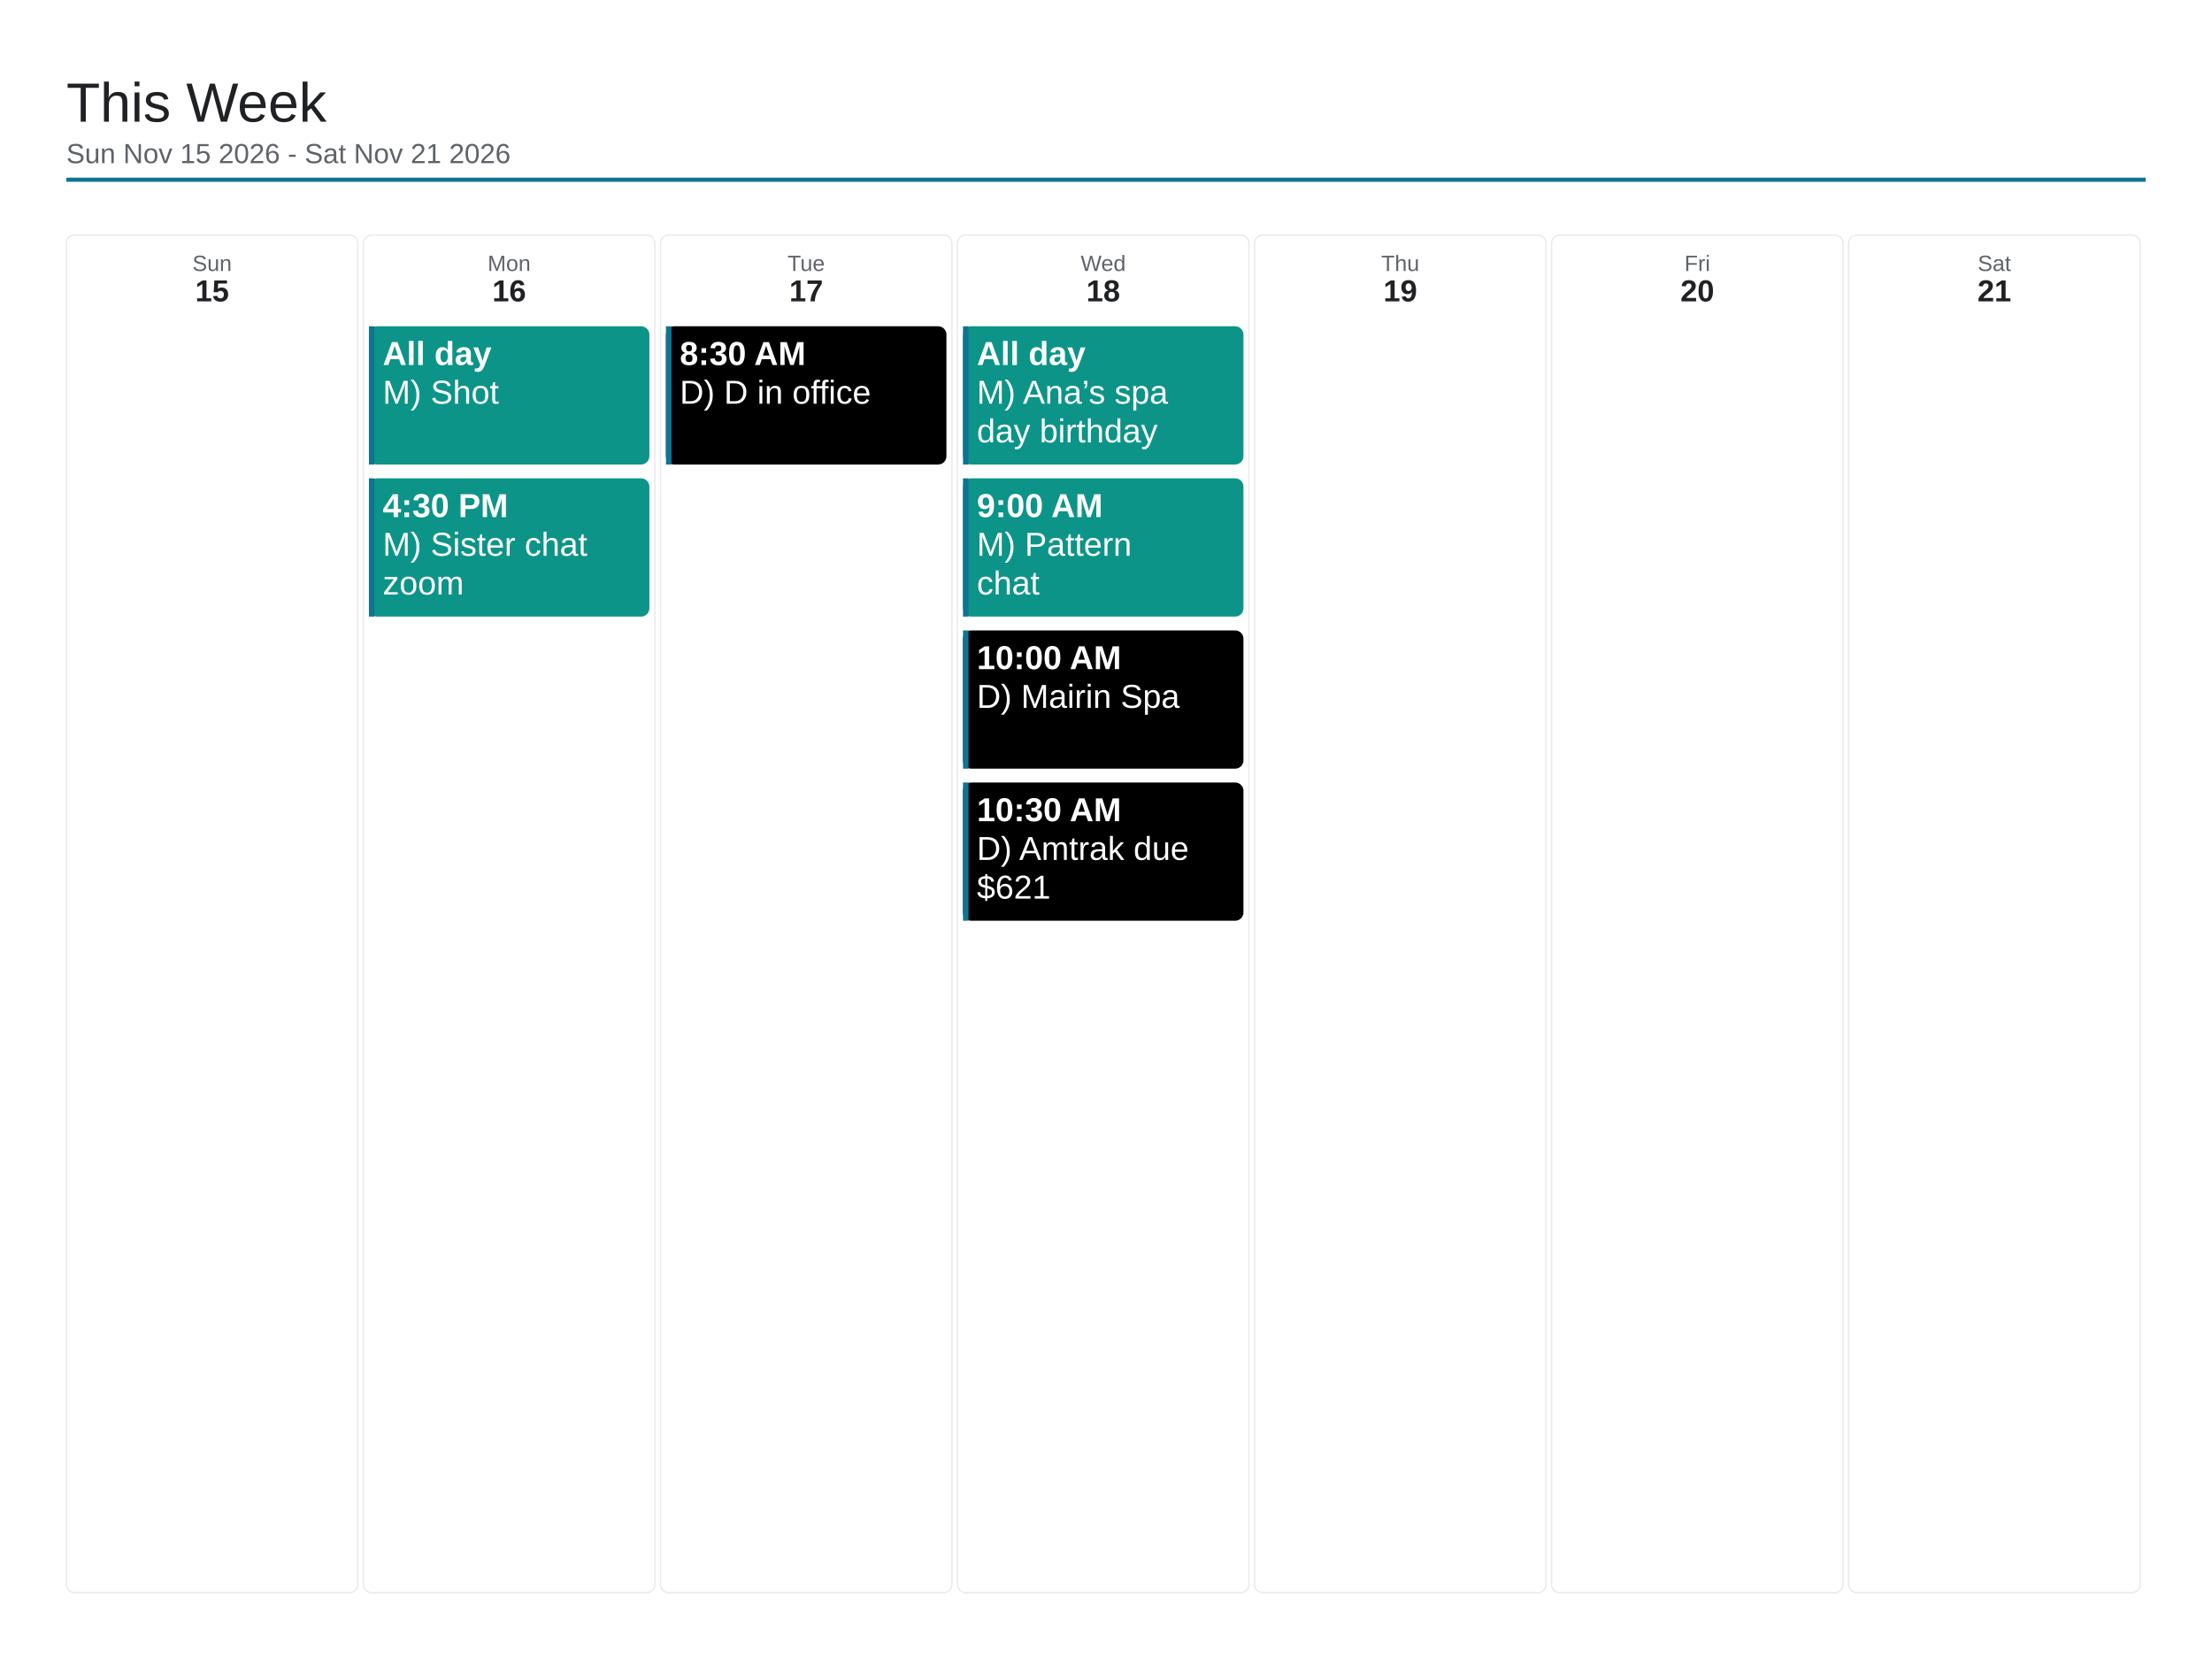
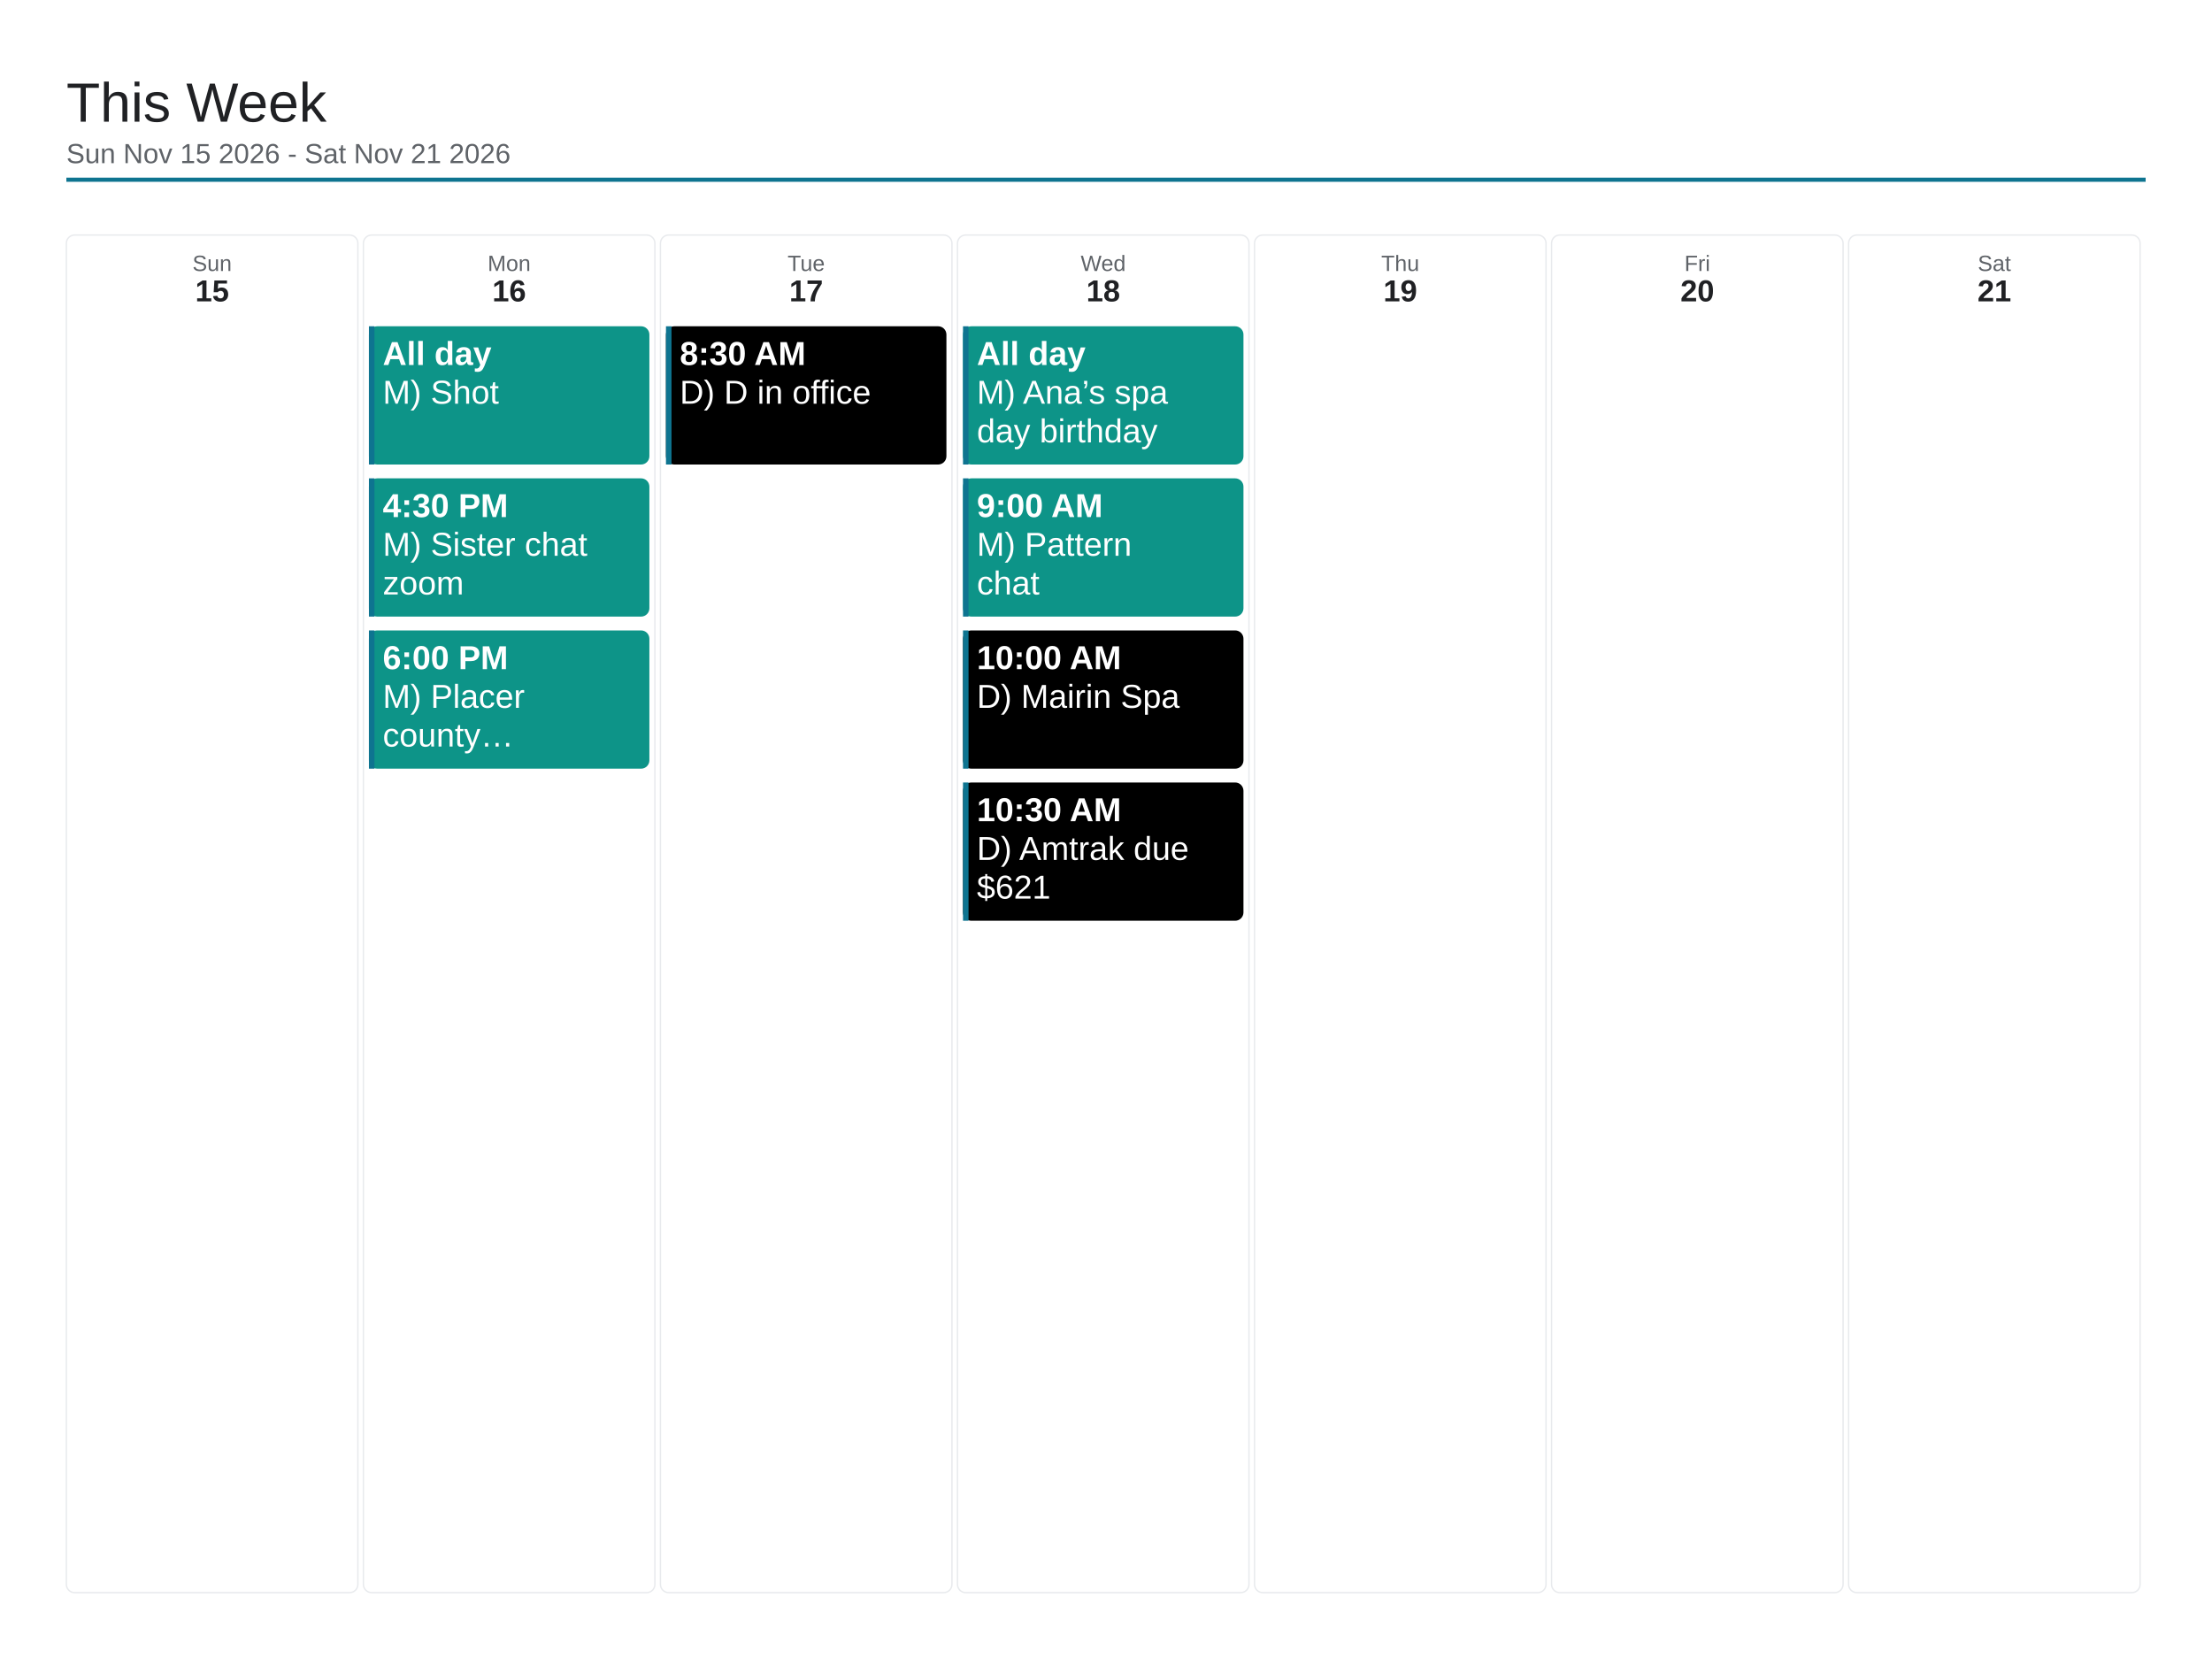
<svg xmlns="http://www.w3.org/2000/svg" viewBox="0 0 1600 1200" width="1600" height="1200">
  <rect x="0" y="0" width="1600" height="1200" fill="#ffffff" />
  <text x="48" y="88" font-family="Arial, Helvetica, sans-serif" font-size="40" font-weight="500" fill="#202124">This Week</text>
  <text x="48" y="118" font-family="Arial, Helvetica, sans-serif" font-size="20" fill="#5f6368">Sun Nov 15 2026 - Sat Nov 21 2026</text>
  <line x1="48" y1="130" x2="1552" y2="130" stroke="#0e7490" stroke-width="3" />
  <rect x="48" y="170" width="210.857" height="982" rx="6" fill="none" stroke="#e8eaed" stroke-width="1" />
  <text x="153.429" y="196" font-family="Arial, Helvetica, sans-serif" font-size="16" fill="#5f6368" text-anchor="middle">Sun</text>
  <text x="153.429" y="218" font-family="Arial, Helvetica, sans-serif" font-size="22" font-weight="700" fill="#202124" text-anchor="middle">15</text>
  <rect x="262.857" y="170" width="210.857" height="982" rx="6" fill="none" stroke="#e8eaed" stroke-width="1" />
  <text x="368.286" y="196" font-family="Arial, Helvetica, sans-serif" font-size="16" fill="#5f6368" text-anchor="middle">Mon</text>
  <text x="368.286" y="218" font-family="Arial, Helvetica, sans-serif" font-size="22" font-weight="700" fill="#202124" text-anchor="middle">16</text>
  <rect x="266.857" y="236" width="202.857" height="100" rx="6" fill="#0d9488" />
  <rect x="266.857" y="236" width="4" height="100" fill="#0e7490" />
  <text x="276.857" y="264" font-family="Arial, Helvetica, sans-serif" font-size="24" font-weight="700" fill="#ffffff">All day</text>
  <text x="276.857" y="292" font-family="Arial, Helvetica, sans-serif" font-size="24" fill="#ffffff">M) Shot</text>
  <rect x="266.857" y="346" width="202.857" height="100" rx="6" fill="#0d9488" />
  <rect x="266.857" y="346" width="4" height="100" fill="#0e7490" />
  <text x="276.857" y="374" font-family="Arial, Helvetica, sans-serif" font-size="24" font-weight="700" fill="#ffffff">4:30 PM</text>
  <text x="276.857" y="402" font-family="Arial, Helvetica, sans-serif" font-size="24" fill="#ffffff">M) Sister chat</text>
  <text x="276.857" y="430" font-family="Arial, Helvetica, sans-serif" font-size="24" fill="#ffffff">zoom</text>
+   <rect x="266.857" y="456" width="202.857" height="100" rx="6" fill="#0d9488" />
+   <rect x="266.857" y="456" width="4" height="100" fill="#0e7490" />
+   <text x="276.857" y="484" font-family="Arial, Helvetica, sans-serif" font-size="24" font-weight="700" fill="#ffffff">6:00 PM</text>
+   <text x="276.857" y="512" font-family="Arial, Helvetica, sans-serif" font-size="24" fill="#ffffff">M) Placer</text>
+   <text x="276.857" y="540" font-family="Arial, Helvetica, sans-serif" font-size="24" fill="#ffffff">county…</text>
  <rect x="477.714" y="170" width="210.857" height="982" rx="6" fill="none" stroke="#e8eaed" stroke-width="1" />
  <text x="583.143" y="196" font-family="Arial, Helvetica, sans-serif" font-size="16" fill="#5f6368" text-anchor="middle">Tue</text>
  <text x="583.143" y="218" font-family="Arial, Helvetica, sans-serif" font-size="22" font-weight="700" fill="#202124" text-anchor="middle">17</text>
  <rect x="481.714" y="236" width="202.857" height="100" rx="6" fill="#000000" />
  <rect x="481.714" y="236" width="4" height="100" fill="#0e7490" />
  <text x="491.714" y="264" font-family="Arial, Helvetica, sans-serif" font-size="24" font-weight="700" fill="#ffffff">8:30 AM</text>
  <text x="491.714" y="292" font-family="Arial, Helvetica, sans-serif" font-size="24" fill="#ffffff">D) D in office</text>
  <rect x="692.571" y="170" width="210.857" height="982" rx="6" fill="none" stroke="#e8eaed" stroke-width="1" />
  <text x="798" y="196" font-family="Arial, Helvetica, sans-serif" font-size="16" fill="#5f6368" text-anchor="middle">Wed</text>
  <text x="798" y="218" font-family="Arial, Helvetica, sans-serif" font-size="22" font-weight="700" fill="#202124" text-anchor="middle">18</text>
  <rect x="696.571" y="236" width="202.857" height="100" rx="6" fill="#0d9488" />
  <rect x="696.571" y="236" width="4" height="100" fill="#0e7490" />
  <text x="706.571" y="264" font-family="Arial, Helvetica, sans-serif" font-size="24" font-weight="700" fill="#ffffff">All day</text>
  <text x="706.571" y="292" font-family="Arial, Helvetica, sans-serif" font-size="24" fill="#ffffff">M) Ana’s spa</text>
  <text x="706.571" y="320" font-family="Arial, Helvetica, sans-serif" font-size="24" fill="#ffffff">day birthday</text>
  <rect x="696.571" y="346" width="202.857" height="100" rx="6" fill="#0d9488" />
  <rect x="696.571" y="346" width="4" height="100" fill="#0e7490" />
  <text x="706.571" y="374" font-family="Arial, Helvetica, sans-serif" font-size="24" font-weight="700" fill="#ffffff">9:00 AM</text>
  <text x="706.571" y="402" font-family="Arial, Helvetica, sans-serif" font-size="24" fill="#ffffff">M) Pattern</text>
  <text x="706.571" y="430" font-family="Arial, Helvetica, sans-serif" font-size="24" fill="#ffffff">chat</text>
  <rect x="696.571" y="456" width="202.857" height="100" rx="6" fill="#000000" />
  <rect x="696.571" y="456" width="4" height="100" fill="#0e7490" />
  <text x="706.571" y="484" font-family="Arial, Helvetica, sans-serif" font-size="24" font-weight="700" fill="#ffffff">10:00 AM</text>
  <text x="706.571" y="512" font-family="Arial, Helvetica, sans-serif" font-size="24" fill="#ffffff">D) Mairin Spa</text>
  <rect x="696.571" y="566" width="202.857" height="100" rx="6" fill="#000000" />
  <rect x="696.571" y="566" width="4" height="100" fill="#0e7490" />
  <text x="706.571" y="594" font-family="Arial, Helvetica, sans-serif" font-size="24" font-weight="700" fill="#ffffff">10:30 AM</text>
  <text x="706.571" y="622" font-family="Arial, Helvetica, sans-serif" font-size="24" fill="#ffffff">D) Amtrak due</text>
  <text x="706.571" y="650" font-family="Arial, Helvetica, sans-serif" font-size="24" fill="#ffffff">$621</text>
  <rect x="907.429" y="170" width="210.857" height="982" rx="6" fill="none" stroke="#e8eaed" stroke-width="1" />
  <text x="1012.857" y="196" font-family="Arial, Helvetica, sans-serif" font-size="16" fill="#5f6368" text-anchor="middle">Thu</text>
  <text x="1012.857" y="218" font-family="Arial, Helvetica, sans-serif" font-size="22" font-weight="700" fill="#202124" text-anchor="middle">19</text>
  <rect x="1122.286" y="170" width="210.857" height="982" rx="6" fill="none" stroke="#e8eaed" stroke-width="1" />
  <text x="1227.714" y="196" font-family="Arial, Helvetica, sans-serif" font-size="16" fill="#5f6368" text-anchor="middle">Fri</text>
  <text x="1227.714" y="218" font-family="Arial, Helvetica, sans-serif" font-size="22" font-weight="700" fill="#202124" text-anchor="middle">20</text>
  <rect x="1337.143" y="170" width="210.857" height="982" rx="6" fill="none" stroke="#e8eaed" stroke-width="1" />
  <text x="1442.571" y="196" font-family="Arial, Helvetica, sans-serif" font-size="16" fill="#5f6368" text-anchor="middle">Sat</text>
  <text x="1442.571" y="218" font-family="Arial, Helvetica, sans-serif" font-size="22" font-weight="700" fill="#202124" text-anchor="middle">21</text>
</svg>
